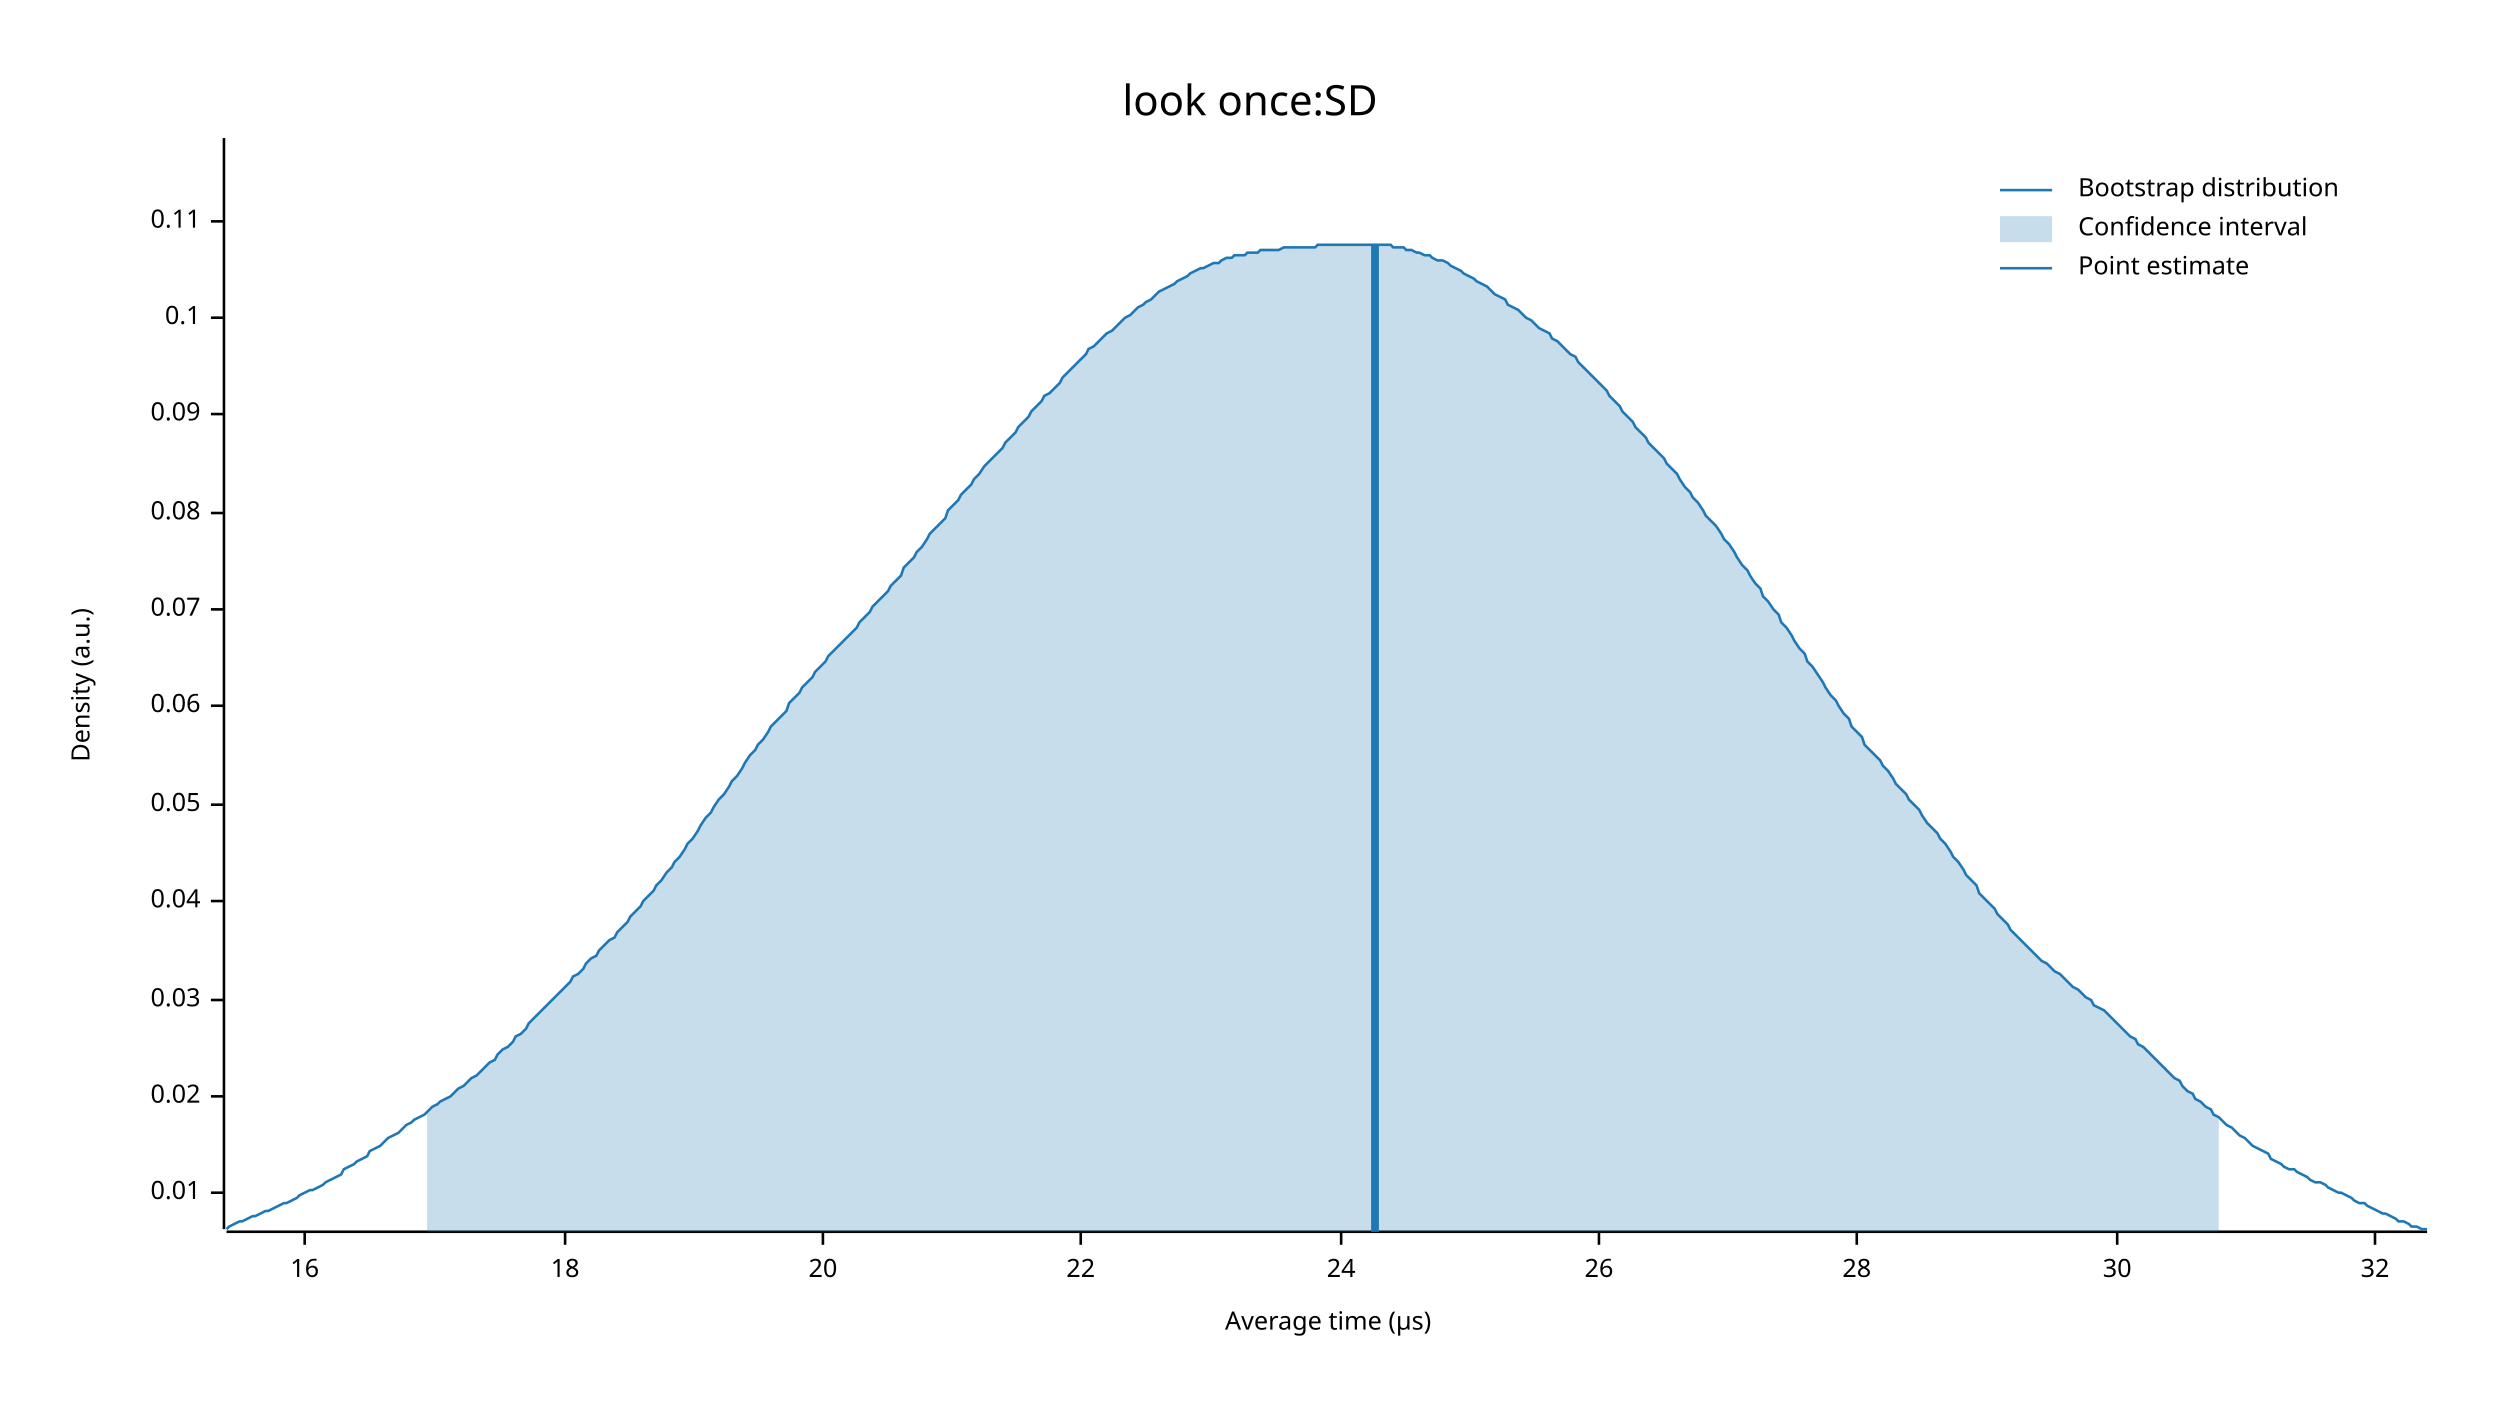
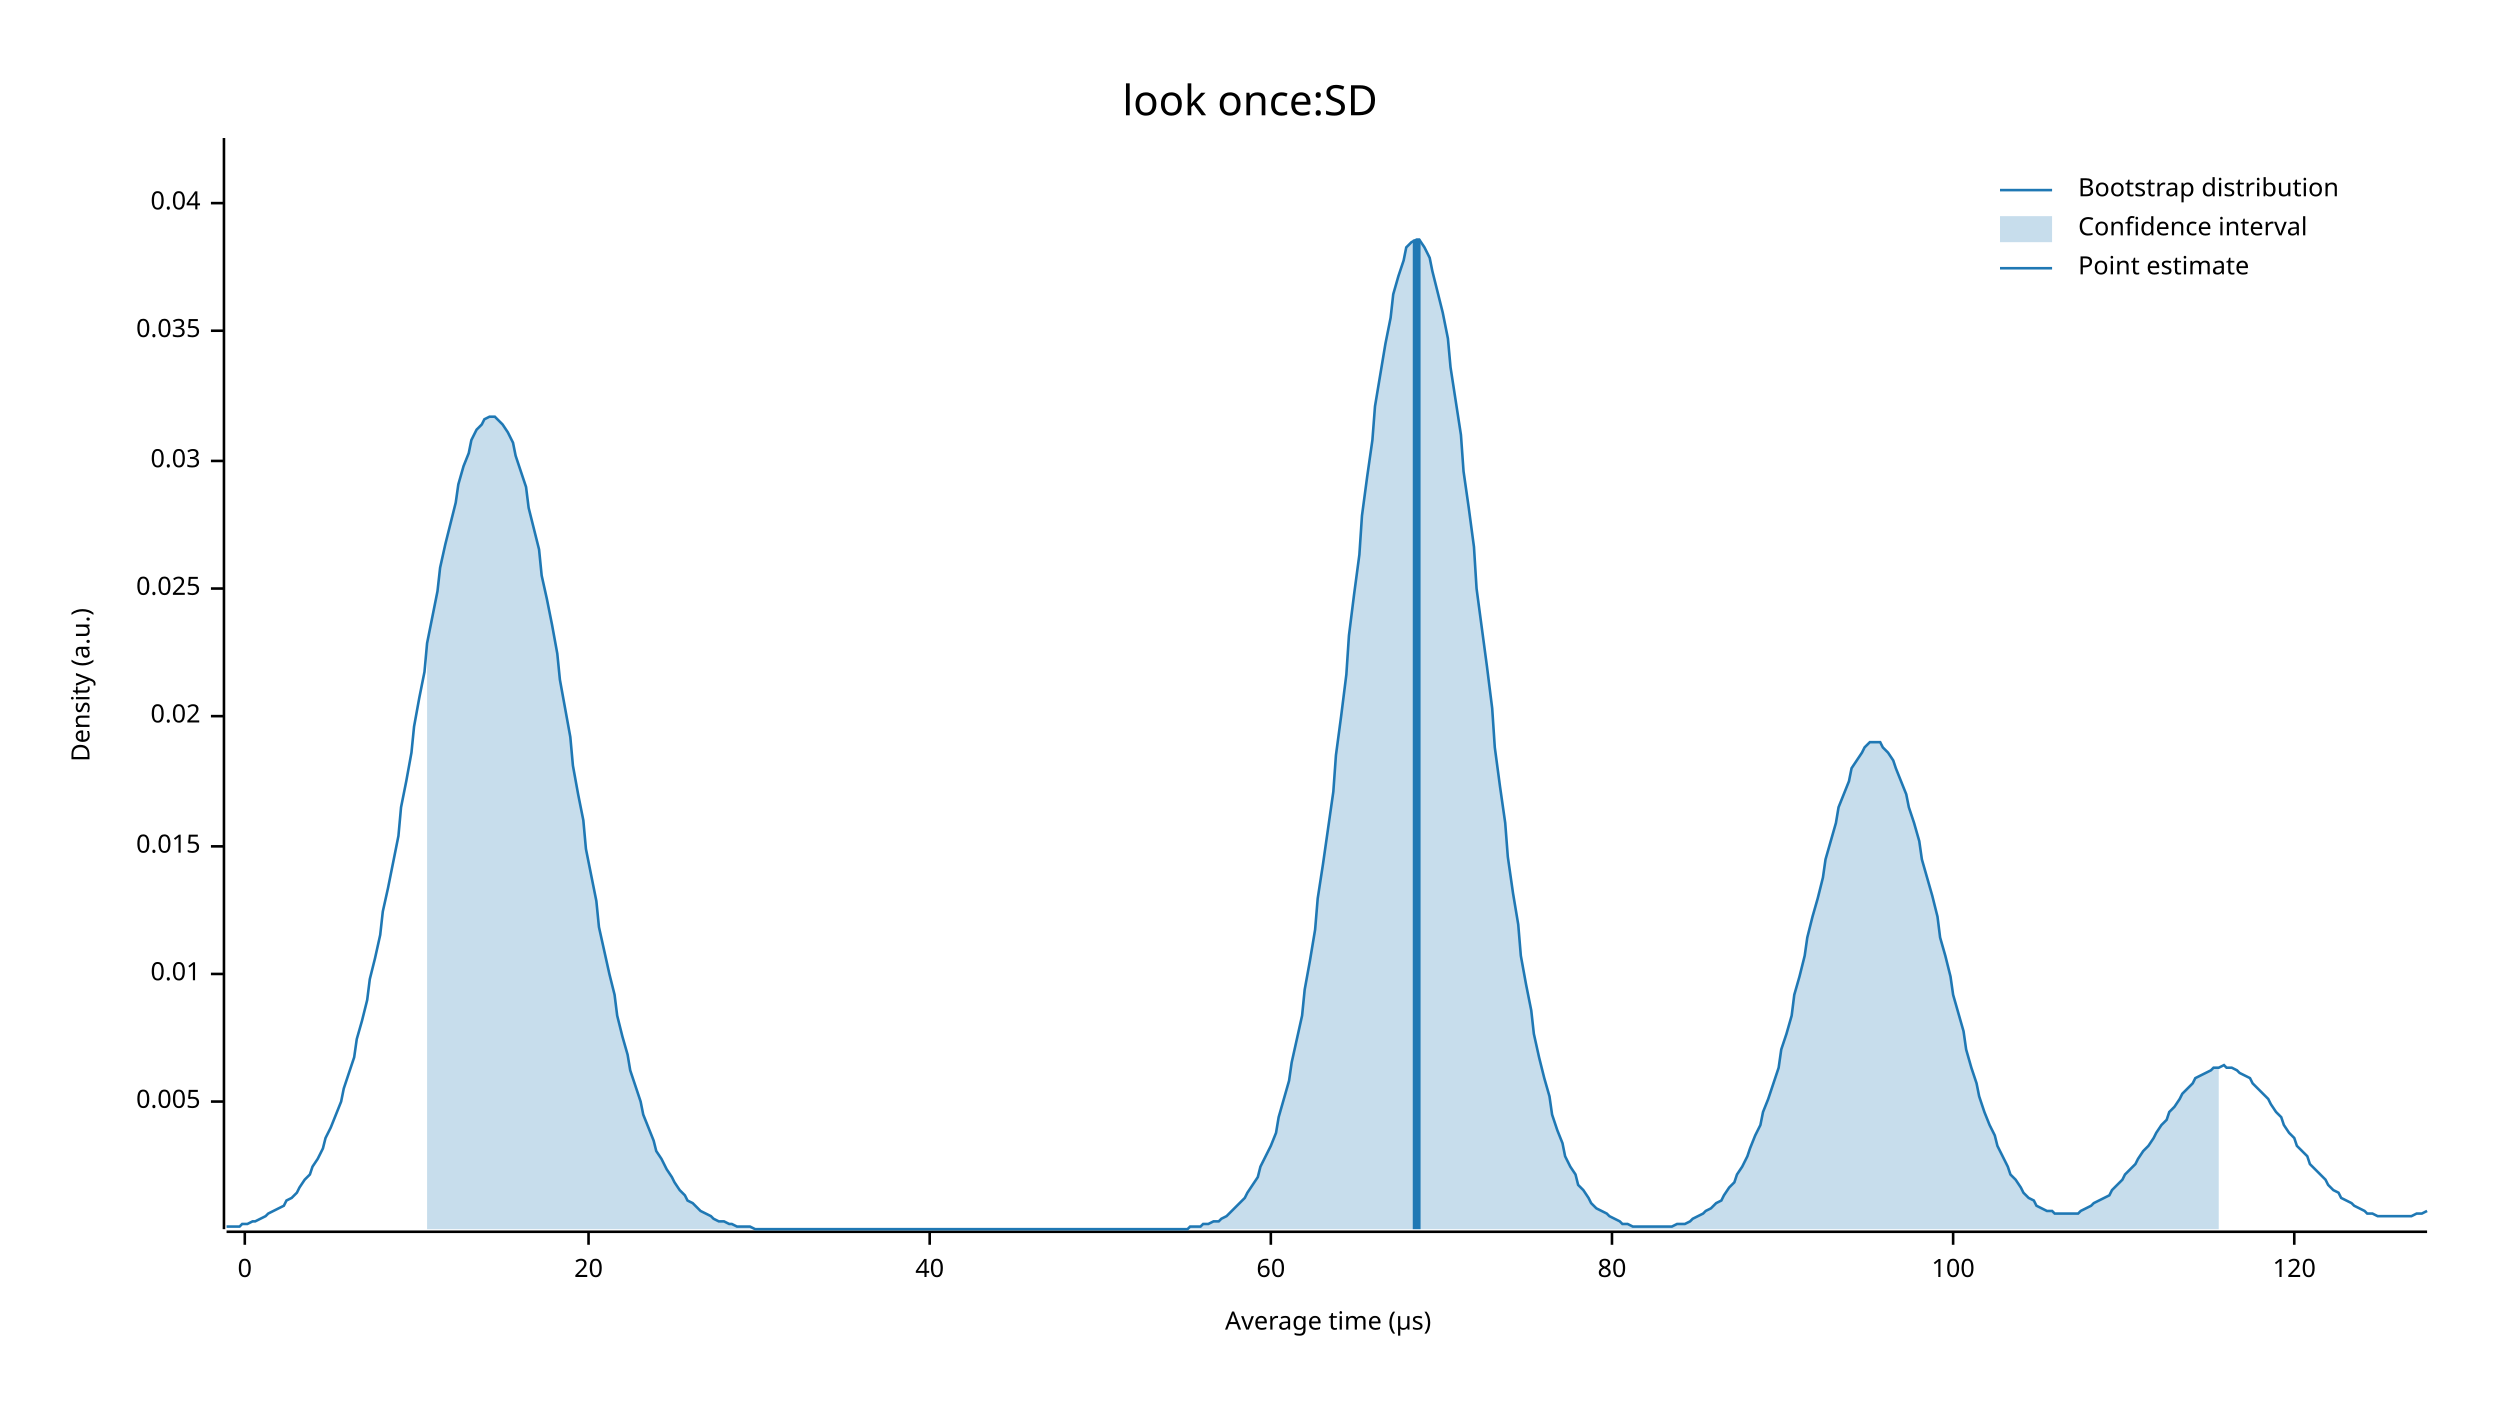
<svg xmlns="http://www.w3.org/2000/svg" width="960" height="540" viewBox="0 0 960 540">
  <text x="480" y="32" dy="0.76em" text-anchor="middle" font-family="sans-serif" font-size="16.129" opacity="1" fill="#000000">
look once:SD
</text>
  <text x="27" y="263" dy="0.76em" text-anchor="middle" font-family="sans-serif" font-size="9.677" opacity="1" fill="#000000" transform="rotate(270, 27, 263)">
Density (a.u.)
</text>
  <text x="510" y="513" dy="-0.5ex" text-anchor="middle" font-family="sans-serif" font-size="9.677" opacity="1" fill="#000000">
Average time (µs)
</text>
  <polyline fill="none" opacity="1" stroke="#000000" stroke-width="1" points="86,53 86,472 " />
-   <text x="77" y="458" dy="0.5ex" text-anchor="end" font-family="sans-serif" font-size="9.677" opacity="1" fill="#000000">
+   <text x="77" y="423" dy="0.5ex" text-anchor="end" font-family="sans-serif" font-size="9.677" opacity="1" fill="#000000">
+ 0.005
+ </text>
+   <polyline fill="none" opacity="1" stroke="#000000" stroke-width="1" points="81,423 86,423 " />
+   <text x="77" y="374" dy="0.5ex" text-anchor="end" font-family="sans-serif" font-size="9.677" opacity="1" fill="#000000">
0.01
</text>
-   <polyline fill="none" opacity="1" stroke="#000000" stroke-width="1" points="81,458 86,458 " />
-   <text x="77" y="421" dy="0.5ex" text-anchor="end" font-family="sans-serif" font-size="9.677" opacity="1" fill="#000000">
+   <polyline fill="none" opacity="1" stroke="#000000" stroke-width="1" points="81,374 86,374 " />
+   <text x="77" y="325" dy="0.5ex" text-anchor="end" font-family="sans-serif" font-size="9.677" opacity="1" fill="#000000">
+ 0.015
+ </text>
+   <polyline fill="none" opacity="1" stroke="#000000" stroke-width="1" points="81,325 86,325 " />
+   <text x="77" y="275" dy="0.5ex" text-anchor="end" font-family="sans-serif" font-size="9.677" opacity="1" fill="#000000">
0.02
</text>
-   <polyline fill="none" opacity="1" stroke="#000000" stroke-width="1" points="81,421 86,421 " />
-   <text x="77" y="384" dy="0.5ex" text-anchor="end" font-family="sans-serif" font-size="9.677" opacity="1" fill="#000000">
+   <polyline fill="none" opacity="1" stroke="#000000" stroke-width="1" points="81,275 86,275 " />
+   <text x="77" y="226" dy="0.5ex" text-anchor="end" font-family="sans-serif" font-size="9.677" opacity="1" fill="#000000">
+ 0.025
+ </text>
+   <polyline fill="none" opacity="1" stroke="#000000" stroke-width="1" points="81,226 86,226 " />
+   <text x="77" y="177" dy="0.5ex" text-anchor="end" font-family="sans-serif" font-size="9.677" opacity="1" fill="#000000">
0.03
</text>
-   <polyline fill="none" opacity="1" stroke="#000000" stroke-width="1" points="81,384 86,384 " />
-   <text x="77" y="346" dy="0.5ex" text-anchor="end" font-family="sans-serif" font-size="9.677" opacity="1" fill="#000000">
+   <polyline fill="none" opacity="1" stroke="#000000" stroke-width="1" points="81,177 86,177 " />
+   <text x="77" y="127" dy="0.5ex" text-anchor="end" font-family="sans-serif" font-size="9.677" opacity="1" fill="#000000">
+ 0.035
+ </text>
+   <polyline fill="none" opacity="1" stroke="#000000" stroke-width="1" points="81,127 86,127 " />
+   <text x="77" y="78" dy="0.5ex" text-anchor="end" font-family="sans-serif" font-size="9.677" opacity="1" fill="#000000">
0.04
</text>
-   <polyline fill="none" opacity="1" stroke="#000000" stroke-width="1" points="81,346 86,346 " />
-   <text x="77" y="309" dy="0.5ex" text-anchor="end" font-family="sans-serif" font-size="9.677" opacity="1" fill="#000000">
- 0.05
+   <polyline fill="none" opacity="1" stroke="#000000" stroke-width="1" points="81,78 86,78 " />
+   <polyline fill="none" opacity="1" stroke="#000000" stroke-width="1" points="87,473 932,473 " />
+   <text x="94" y="483" dy="0.76em" text-anchor="middle" font-family="sans-serif" font-size="9.677" opacity="1" fill="#000000">
+ 0
</text>
-   <polyline fill="none" opacity="1" stroke="#000000" stroke-width="1" points="81,309 86,309 " />
-   <text x="77" y="271" dy="0.5ex" text-anchor="end" font-family="sans-serif" font-size="9.677" opacity="1" fill="#000000">
- 0.06
- </text>
-   <polyline fill="none" opacity="1" stroke="#000000" stroke-width="1" points="81,271 86,271 " />
-   <text x="77" y="234" dy="0.5ex" text-anchor="end" font-family="sans-serif" font-size="9.677" opacity="1" fill="#000000">
- 0.07
- </text>
-   <polyline fill="none" opacity="1" stroke="#000000" stroke-width="1" points="81,234 86,234 " />
-   <text x="77" y="197" dy="0.5ex" text-anchor="end" font-family="sans-serif" font-size="9.677" opacity="1" fill="#000000">
- 0.08
- </text>
-   <polyline fill="none" opacity="1" stroke="#000000" stroke-width="1" points="81,197 86,197 " />
-   <text x="77" y="159" dy="0.5ex" text-anchor="end" font-family="sans-serif" font-size="9.677" opacity="1" fill="#000000">
- 0.09
- </text>
-   <polyline fill="none" opacity="1" stroke="#000000" stroke-width="1" points="81,159 86,159 " />
-   <text x="77" y="122" dy="0.5ex" text-anchor="end" font-family="sans-serif" font-size="9.677" opacity="1" fill="#000000">
- 0.1
- </text>
-   <polyline fill="none" opacity="1" stroke="#000000" stroke-width="1" points="81,122 86,122 " />
-   <text x="77" y="85" dy="0.5ex" text-anchor="end" font-family="sans-serif" font-size="9.677" opacity="1" fill="#000000">
- 0.11
- </text>
-   <polyline fill="none" opacity="1" stroke="#000000" stroke-width="1" points="81,85 86,85 " />
-   <polyline fill="none" opacity="1" stroke="#000000" stroke-width="1" points="87,473 932,473 " />
-   <text x="117" y="483" dy="0.76em" text-anchor="middle" font-family="sans-serif" font-size="9.677" opacity="1" fill="#000000">
- 16
- </text>
-   <polyline fill="none" opacity="1" stroke="#000000" stroke-width="1" points="117,473 117,478 " />
-   <text x="217" y="483" dy="0.76em" text-anchor="middle" font-family="sans-serif" font-size="9.677" opacity="1" fill="#000000">
- 18
- </text>
-   <polyline fill="none" opacity="1" stroke="#000000" stroke-width="1" points="217,473 217,478 " />
-   <text x="316" y="483" dy="0.76em" text-anchor="middle" font-family="sans-serif" font-size="9.677" opacity="1" fill="#000000">
+   <polyline fill="none" opacity="1" stroke="#000000" stroke-width="1" points="94,473 94,478 " />
+   <text x="226" y="483" dy="0.76em" text-anchor="middle" font-family="sans-serif" font-size="9.677" opacity="1" fill="#000000">
20
</text>
-   <polyline fill="none" opacity="1" stroke="#000000" stroke-width="1" points="316,473 316,478 " />
-   <text x="415" y="483" dy="0.76em" text-anchor="middle" font-family="sans-serif" font-size="9.677" opacity="1" fill="#000000">
- 22
+   <polyline fill="none" opacity="1" stroke="#000000" stroke-width="1" points="226,473 226,478 " />
+   <text x="357" y="483" dy="0.76em" text-anchor="middle" font-family="sans-serif" font-size="9.677" opacity="1" fill="#000000">
+ 40
</text>
-   <polyline fill="none" opacity="1" stroke="#000000" stroke-width="1" points="415,473 415,478 " />
-   <text x="515" y="483" dy="0.76em" text-anchor="middle" font-family="sans-serif" font-size="9.677" opacity="1" fill="#000000">
- 24
+   <polyline fill="none" opacity="1" stroke="#000000" stroke-width="1" points="357,473 357,478 " />
+   <text x="488" y="483" dy="0.76em" text-anchor="middle" font-family="sans-serif" font-size="9.677" opacity="1" fill="#000000">
+ 60
</text>
-   <polyline fill="none" opacity="1" stroke="#000000" stroke-width="1" points="515,473 515,478 " />
-   <text x="614" y="483" dy="0.76em" text-anchor="middle" font-family="sans-serif" font-size="9.677" opacity="1" fill="#000000">
- 26
+   <polyline fill="none" opacity="1" stroke="#000000" stroke-width="1" points="488,473 488,478 " />
+   <text x="619" y="483" dy="0.76em" text-anchor="middle" font-family="sans-serif" font-size="9.677" opacity="1" fill="#000000">
+ 80
</text>
-   <polyline fill="none" opacity="1" stroke="#000000" stroke-width="1" points="614,473 614,478 " />
-   <text x="713" y="483" dy="0.76em" text-anchor="middle" font-family="sans-serif" font-size="9.677" opacity="1" fill="#000000">
- 28
+   <polyline fill="none" opacity="1" stroke="#000000" stroke-width="1" points="619,473 619,478 " />
+   <text x="750" y="483" dy="0.76em" text-anchor="middle" font-family="sans-serif" font-size="9.677" opacity="1" fill="#000000">
+ 100
</text>
-   <polyline fill="none" opacity="1" stroke="#000000" stroke-width="1" points="713,473 713,478 " />
-   <text x="813" y="483" dy="0.76em" text-anchor="middle" font-family="sans-serif" font-size="9.677" opacity="1" fill="#000000">
- 30
+   <polyline fill="none" opacity="1" stroke="#000000" stroke-width="1" points="750,473 750,478 " />
+   <text x="881" y="483" dy="0.76em" text-anchor="middle" font-family="sans-serif" font-size="9.677" opacity="1" fill="#000000">
+ 120
</text>
-   <polyline fill="none" opacity="1" stroke="#000000" stroke-width="1" points="813,473 813,478 " />
-   <text x="912" y="483" dy="0.76em" text-anchor="middle" font-family="sans-serif" font-size="9.677" opacity="1" fill="#000000">
- 32
- </text>
-   <polyline fill="none" opacity="1" stroke="#000000" stroke-width="1" points="912,473 912,478 " />
-   <polyline fill="none" opacity="1" stroke="#1F78B4" stroke-width="1" points="87,472 88,471 90,470 92,469 93,469 95,468 97,467 98,467 100,466 102,465 103,465 105,464 107,463 109,462 110,462 112,461 114,460 115,459 117,458 119,457 120,457 122,456 124,455 125,454 127,453 129,452 131,451 132,449 134,448 136,447 137,446 139,445 141,444 142,442 144,441 146,440 147,439 149,437 151,436 153,435 154,434 156,432 158,431 159,430 161,429 163,428 164,427 166,425 168,424 169,423 171,422 173,421 175,419 176,418 178,417 180,415 181,414 183,413 185,411 186,410 188,408 190,407 191,405 193,403 195,402 197,400 198,398 200,397 202,395 203,393 205,391 207,389 208,388 210,386 212,384 214,382 215,381 217,379 219,377 220,375 222,374 224,372 225,370 227,368 229,367 230,365 232,363 234,361 236,360 237,358 239,356 241,354 242,352 244,350 246,348 247,346 249,344 251,342 252,340 254,338 256,335 258,333 259,331 261,329 263,326 264,324 266,322 268,319 269,317 271,314 273,312 274,310 276,307 278,305 280,302 281,300 283,298 285,295 286,293 288,290 290,288 291,286 293,284 295,281 296,279 298,277 300,275 302,273 303,270 305,268 307,266 308,264 310,262 312,260 313,258 315,256 317,254 318,252 320,250 322,248 324,246 325,245 327,243 329,241 330,239 332,237 334,235 335,233 337,231 339,229 341,227 342,225 344,223 346,221 347,218 349,216 351,214 352,212 354,210 356,207 357,205 359,203 361,201 363,199 364,196 366,194 368,192 369,190 371,188 373,186 374,184 376,182 378,179 379,178 381,176 383,174 385,172 386,170 388,168 390,166 391,164 393,162 395,160 396,158 398,156 400,154 401,152 403,151 405,149 407,147 408,145 410,143 412,141 413,140 415,138 417,136 418,134 420,133 422,131 423,130 425,128 427,127 429,125 430,124 432,122 434,121 435,120 437,118 439,117 440,116 442,115 444,113 445,112 447,111 449,110 451,109 452,108 454,107 456,106 457,105 459,104 461,103 462,103 464,102 466,101 468,101 469,100 471,99 473,99 474,98 476,98 478,98 479,97 481,97 483,97 484,96 486,96 488,96 490,96 491,96 493,95 495,95 496,95 498,95 500,95 501,95 503,95 505,95 506,94 508,94 510,94 512,94 513,94 515,94 517,94 518,94 520,94 522,94 523,94 525,94 527,94 528,94 530,94 532,94 534,94 535,95 537,95 539,95 540,96 542,96 544,97 545,97 547,98 549,98 550,99 552,100 554,100 556,101 557,102 559,103 561,104 562,105 564,106 566,107 567,108 569,109 571,110 573,112 574,113 576,114 578,115 579,117 581,118 583,119 584,120 586,122 588,123 589,124 591,126 593,127 595,128 596,130 598,131 600,133 601,134 603,136 605,137 606,139 608,141 610,143 611,144 613,146 615,148 617,150 618,152 620,154 622,156 623,158 625,160 627,162 628,164 630,166 632,168 633,170 635,172 637,174 639,176 640,178 642,180 644,182 645,184 647,187 649,189 650,191 652,193 654,196 655,198 657,200 659,202 661,205 662,207 664,209 666,212 667,214 669,217 671,219 672,221 674,224 676,226 677,229 679,231 681,234 683,236 684,239 686,241 688,244 689,246 691,249 693,251 694,254 696,256 698,259 700,262 701,264 703,267 705,269 706,271 708,274 710,276 711,279 713,281 715,283 716,286 718,288 720,290 722,292 723,294 725,296 727,299 728,301 730,303 732,305 733,307 735,309 737,311 738,313 740,316 742,318 744,320 745,322 747,324 749,327 750,329 752,331 754,334 755,336 757,338 759,340 760,343 762,345 764,347 766,349 767,351 769,353 771,355 772,357 774,359 776,361 777,362 779,364 781,366 782,367 784,369 786,370 788,372 789,373 791,374 793,376 794,377 796,379 798,380 799,381 801,383 803,384 804,386 806,387 808,388 810,390 811,391 813,393 815,395 816,396 818,398 820,399 821,401 823,402 825,404 827,406 828,407 830,409 832,411 833,412 835,414 837,415 838,417 840,419 842,420 843,422 845,423 847,425 849,426 850,428 852,429 854,431 855,432 857,433 859,435 860,436 862,437 864,439 865,440 867,441 869,442 871,443 872,445 874,446 876,447 877,448 879,449 881,449 882,450 884,451 886,452 887,453 889,454 891,454 893,455 894,456 896,457 898,458 899,458 901,459 903,460 904,461 906,462 908,462 909,463 911,464 913,465 915,466 916,466 918,467 920,468 921,469 923,469 925,470 926,471 928,471 930,472 932,472 " />
-   <polygon opacity="0.25" fill="#1F78B4" points="164,427 166,425 168,424 169,423 171,422 173,421 175,419 176,418 178,417 180,415 181,414 183,413 185,411 186,410 188,408 190,407 191,405 193,403 195,402 197,400 198,398 200,397 202,395 203,393 205,391 207,389 208,388 210,386 212,384 214,382 215,381 217,379 219,377 220,375 222,374 224,372 225,370 227,368 229,367 230,365 232,363 234,361 236,360 237,358 239,356 241,354 242,352 244,350 246,348 247,346 249,344 251,342 252,340 254,338 256,335 258,333 259,331 261,329 263,326 264,324 266,322 268,319 269,317 271,314 273,312 274,310 276,307 278,305 280,302 281,300 283,298 285,295 286,293 288,290 290,288 291,286 293,284 295,281 296,279 298,277 300,275 302,273 303,270 305,268 307,266 308,264 310,262 312,260 313,258 315,256 317,254 318,252 320,250 322,248 324,246 325,245 327,243 329,241 330,239 332,237 334,235 335,233 337,231 339,229 341,227 342,225 344,223 346,221 347,218 349,216 351,214 352,212 354,210 356,207 357,205 359,203 361,201 363,199 364,196 366,194 368,192 369,190 371,188 373,186 374,184 376,182 378,179 379,178 381,176 383,174 385,172 386,170 388,168 390,166 391,164 393,162 395,160 396,158 398,156 400,154 401,152 403,151 405,149 407,147 408,145 410,143 412,141 413,140 415,138 417,136 418,134 420,133 422,131 423,130 425,128 427,127 429,125 430,124 432,122 434,121 435,120 437,118 439,117 440,116 442,115 444,113 445,112 447,111 449,110 451,109 452,108 454,107 456,106 457,105 459,104 461,103 462,103 464,102 466,101 468,101 469,100 471,99 473,99 474,98 476,98 478,98 479,97 481,97 483,97 484,96 486,96 488,96 490,96 491,96 493,95 495,95 496,95 498,95 500,95 501,95 503,95 505,95 506,94 508,94 510,94 512,94 513,94 515,94 517,94 518,94 520,94 522,94 523,94 525,94 527,94 528,94 530,94 532,94 534,94 535,95 537,95 539,95 540,96 542,96 544,97 545,97 547,98 549,98 550,99 552,100 554,100 556,101 557,102 559,103 561,104 562,105 564,106 566,107 567,108 569,109 571,110 573,112 574,113 576,114 578,115 579,117 581,118 583,119 584,120 586,122 588,123 589,124 591,126 593,127 595,128 596,130 598,131 600,133 601,134 603,136 605,137 606,139 608,141 610,143 611,144 613,146 615,148 617,150 618,152 620,154 622,156 623,158 625,160 627,162 628,164 630,166 632,168 633,170 635,172 637,174 639,176 640,178 642,180 644,182 645,184 647,187 649,189 650,191 652,193 654,196 655,198 657,200 659,202 661,205 662,207 664,209 666,212 667,214 669,217 671,219 672,221 674,224 676,226 677,229 679,231 681,234 683,236 684,239 686,241 688,244 689,246 691,249 693,251 694,254 696,256 698,259 700,262 701,264 703,267 705,269 706,271 708,274 710,276 711,279 713,281 715,283 716,286 718,288 720,290 722,292 723,294 725,296 727,299 728,301 730,303 732,305 733,307 735,309 737,311 738,313 740,316 742,318 744,320 745,322 747,324 749,327 750,329 752,331 754,334 755,336 757,338 759,340 760,343 762,345 764,347 766,349 767,351 769,353 771,355 772,357 774,359 776,361 777,362 779,364 781,366 782,367 784,369 786,370 788,372 789,373 791,374 793,376 794,377 796,379 798,380 799,381 801,383 803,384 804,386 806,387 808,388 810,390 811,391 813,393 815,395 816,396 818,398 820,399 821,401 823,402 825,404 827,406 828,407 830,409 832,411 833,412 835,414 837,415 838,417 840,419 842,420 843,422 845,423 847,425 849,426 850,428 852,429 852,473 164,473 " />
-   <polyline fill="none" opacity="1" stroke="#1F78B4" stroke-width="3" points="528,473 528,94 " />
+   <polyline fill="none" opacity="1" stroke="#000000" stroke-width="1" points="881,473 881,478 " />
+   <polyline fill="none" opacity="1" stroke="#1F78B4" stroke-width="1" points="87,471 88,471 90,471 92,471 93,470 95,470 97,469 98,469 100,468 102,467 103,466 105,465 107,464 109,463 110,461 112,460 114,458 115,456 117,453 119,451 120,448 122,445 124,441 125,437 127,433 129,428 131,423 132,418 134,412 136,406 137,399 139,392 141,384 142,376 144,368 146,359 147,350 149,341 151,331 153,321 154,310 156,300 158,289 159,279 161,268 163,258 164,247 166,237 168,227 169,218 171,209 173,201 175,193 176,186 178,179 180,174 181,169 183,165 185,163 186,161 188,160 190,160 191,161 193,163 195,166 197,170 198,175 200,181 202,187 203,195 205,203 207,211 208,221 210,230 212,240 214,251 215,261 217,272 219,283 220,294 222,305 224,315 225,326 227,336 229,346 230,356 232,365 234,374 236,382 237,390 239,398 241,405 242,411 244,417 246,423 247,428 249,433 251,438 252,442 254,445 256,449 258,452 259,454 261,457 263,459 264,461 266,462 268,464 269,465 271,466 273,467 274,468 276,469 278,469 280,470 281,470 283,471 285,471 286,471 288,471 290,472 291,472 293,472 295,472 296,472 298,472 300,472 302,472 303,472 305,472 307,472 308,472 310,472 312,472 313,472 315,472 317,472 318,472 320,472 322,472 324,472 325,472 327,472 329,472 330,472 332,472 334,472 335,472 337,472 339,472 341,472 342,472 344,472 346,472 347,472 349,472 351,472 352,472 354,472 356,472 357,472 359,472 361,472 363,472 364,472 366,472 368,472 369,472 371,472 373,472 374,472 376,472 378,472 379,472 381,472 383,472 385,472 386,472 388,472 390,472 391,472 393,472 395,472 396,472 398,472 400,472 401,472 403,472 405,472 407,472 408,472 410,472 412,472 413,472 415,472 417,472 418,472 420,472 422,472 423,472 425,472 427,472 429,472 430,472 432,472 434,472 435,472 437,472 439,472 440,472 442,472 444,472 445,472 447,472 449,472 451,472 452,472 454,472 456,472 457,471 459,471 461,471 462,470 464,470 466,469 468,469 469,468 471,467 473,465 474,464 476,462 478,460 479,458 481,455 483,452 484,448 486,444 488,440 490,435 491,429 493,422 495,415 496,408 498,399 500,390 501,380 503,369 505,357 506,345 508,332 510,318 512,304 513,290 515,275 517,259 518,244 520,228 522,213 523,198 525,183 527,169 528,156 530,144 532,132 534,122 535,113 537,106 539,100 540,95 542,93 544,92 545,92 547,95 549,99 550,104 552,112 554,120 556,130 557,141 559,154 561,167 562,181 564,195 566,210 567,226 569,241 571,256 573,272 574,287 576,302 578,316 579,329 581,343 583,355 584,367 586,378 588,388 589,397 591,406 593,414 595,421 596,428 598,434 600,439 601,444 603,448 605,451 606,455 608,457 610,460 611,462 613,464 615,465 617,466 618,467 620,468 622,469 623,470 625,470 627,471 628,471 630,471 632,471 633,471 635,471 637,471 639,471 640,471 642,471 644,470 645,470 647,470 649,469 650,468 652,467 654,466 655,465 657,464 659,462 661,461 662,459 664,456 666,454 667,451 669,448 671,444 672,441 674,436 676,432 677,427 679,422 681,416 683,410 684,403 686,397 688,390 689,382 691,375 693,367 694,360 696,352 698,345 700,337 701,330 703,323 705,316 706,310 708,305 710,300 711,295 713,292 715,289 716,287 718,285 720,285 722,285 723,287 725,289 727,292 728,295 730,300 732,305 733,310 735,316 737,323 738,330 740,337 742,344 744,352 745,360 747,367 749,375 750,382 752,389 754,396 755,403 757,410 759,416 760,421 762,427 764,432 766,436 767,440 769,444 771,448 772,451 774,453 776,456 777,458 779,460 781,461 782,463 784,464 786,465 788,465 789,466 791,466 793,466 794,466 796,466 798,466 799,465 801,464 803,463 804,462 806,461 808,460 810,459 811,457 813,455 815,453 816,451 818,449 820,447 821,445 823,442 825,440 827,437 828,435 830,432 832,430 833,427 835,425 837,422 838,420 840,418 842,416 843,414 845,413 847,412 849,411 850,410 852,410 854,409 855,410 857,410 859,411 860,412 862,413 864,414 865,416 867,418 869,420 871,422 872,424 874,427 876,429 877,432 879,435 881,437 882,440 884,442 886,444 887,447 889,449 891,451 893,453 894,455 896,457 898,458 899,460 901,461 903,462 904,463 906,464 908,465 909,466 911,466 913,467 915,467 916,467 918,467 920,467 921,467 923,467 925,467 926,467 928,466 930,466 932,465 " />
+   <polygon opacity="0.25" fill="#1F78B4" points="164,247 166,237 168,227 169,218 171,209 173,201 175,193 176,186 178,179 180,174 181,169 183,165 185,163 186,161 188,160 190,160 191,161 193,163 195,166 197,170 198,175 200,181 202,187 203,195 205,203 207,211 208,221 210,230 212,240 214,251 215,261 217,272 219,283 220,294 222,305 224,315 225,326 227,336 229,346 230,356 232,365 234,374 236,382 237,390 239,398 241,405 242,411 244,417 246,423 247,428 249,433 251,438 252,442 254,445 256,449 258,452 259,454 261,457 263,459 264,461 266,462 268,464 269,465 271,466 273,467 274,468 276,469 278,469 280,470 281,470 283,471 285,471 286,471 288,471 290,472 291,472 293,472 295,472 296,472 298,472 300,472 302,472 303,472 305,472 307,472 308,472 310,472 312,472 313,472 315,472 317,472 318,472 320,472 322,472 324,472 325,472 327,472 329,472 330,472 332,472 334,472 335,472 337,472 339,472 341,472 342,472 344,472 346,472 347,472 349,472 351,472 352,472 354,472 356,472 357,472 359,472 361,472 363,472 364,472 366,472 368,472 369,472 371,472 373,472 374,472 376,472 378,472 379,472 381,472 383,472 385,472 386,472 388,472 390,472 391,472 393,472 395,472 396,472 398,472 400,472 401,472 403,472 405,472 407,472 408,472 410,472 412,472 413,472 415,472 417,472 418,472 420,472 422,472 423,472 425,472 427,472 429,472 430,472 432,472 434,472 435,472 437,472 439,472 440,472 442,472 444,472 445,472 447,472 449,472 451,472 452,472 454,472 456,472 457,471 459,471 461,471 462,470 464,470 466,469 468,469 469,468 471,467 473,465 474,464 476,462 478,460 479,458 481,455 483,452 484,448 486,444 488,440 490,435 491,429 493,422 495,415 496,408 498,399 500,390 501,380 503,369 505,357 506,345 508,332 510,318 512,304 513,290 515,275 517,259 518,244 520,228 522,213 523,198 525,183 527,169 528,156 530,144 532,132 534,122 535,113 537,106 539,100 540,95 542,93 544,92 545,92 547,95 549,99 550,104 552,112 554,120 556,130 557,141 559,154 561,167 562,181 564,195 566,210 567,226 569,241 571,256 573,272 574,287 576,302 578,316 579,329 581,343 583,355 584,367 586,378 588,388 589,397 591,406 593,414 595,421 596,428 598,434 600,439 601,444 603,448 605,451 606,455 608,457 610,460 611,462 613,464 615,465 617,466 618,467 620,468 622,469 623,470 625,470 627,471 628,471 630,471 632,471 633,471 635,471 637,471 639,471 640,471 642,471 644,470 645,470 647,470 649,469 650,468 652,467 654,466 655,465 657,464 659,462 661,461 662,459 664,456 666,454 667,451 669,448 671,444 672,441 674,436 676,432 677,427 679,422 681,416 683,410 684,403 686,397 688,390 689,382 691,375 693,367 694,360 696,352 698,345 700,337 701,330 703,323 705,316 706,310 708,305 710,300 711,295 713,292 715,289 716,287 718,285 720,285 722,285 723,287 725,289 727,292 728,295 730,300 732,305 733,310 735,316 737,323 738,330 740,337 742,344 744,352 745,360 747,367 749,375 750,382 752,389 754,396 755,403 757,410 759,416 760,421 762,427 764,432 766,436 767,440 769,444 771,448 772,451 774,453 776,456 777,458 779,460 781,461 782,463 784,464 786,465 788,465 789,466 791,466 793,466 794,466 796,466 798,466 799,465 801,464 803,463 804,462 806,461 808,460 810,459 811,457 813,455 815,453 816,451 818,449 820,447 821,445 823,442 825,440 827,437 828,435 830,432 832,430 833,427 835,425 837,422 838,420 840,418 842,416 843,414 845,413 847,412 849,411 850,410 852,410 852,472 164,472 " />
+   <polyline fill="none" opacity="1" stroke="#1F78B4" stroke-width="3" points="544,472 544,92 " />
  <text x="798" y="68" dy="0.76em" text-anchor="start" font-family="sans-serif" font-size="9.677" opacity="1" fill="#000000">
Bootstrap distribution
</text>
  <text x="798" y="83" dy="0.76em" text-anchor="start" font-family="sans-serif" font-size="9.677" opacity="1" fill="#000000">
Confidence interval
</text>
  <text x="798" y="98" dy="0.76em" text-anchor="start" font-family="sans-serif" font-size="9.677" opacity="1" fill="#000000">
Point estimate
</text>
  <polyline fill="none" opacity="1" stroke="#1F78B4" stroke-width="1" points="768,73 788,73 " />
  <rect x="768" y="83" width="20" height="10" opacity="0.25" fill="#1F78B4" stroke="none" />
  <polyline fill="none" opacity="1" stroke="#1F78B4" stroke-width="1" points="768,103 788,103 " />
</svg>
